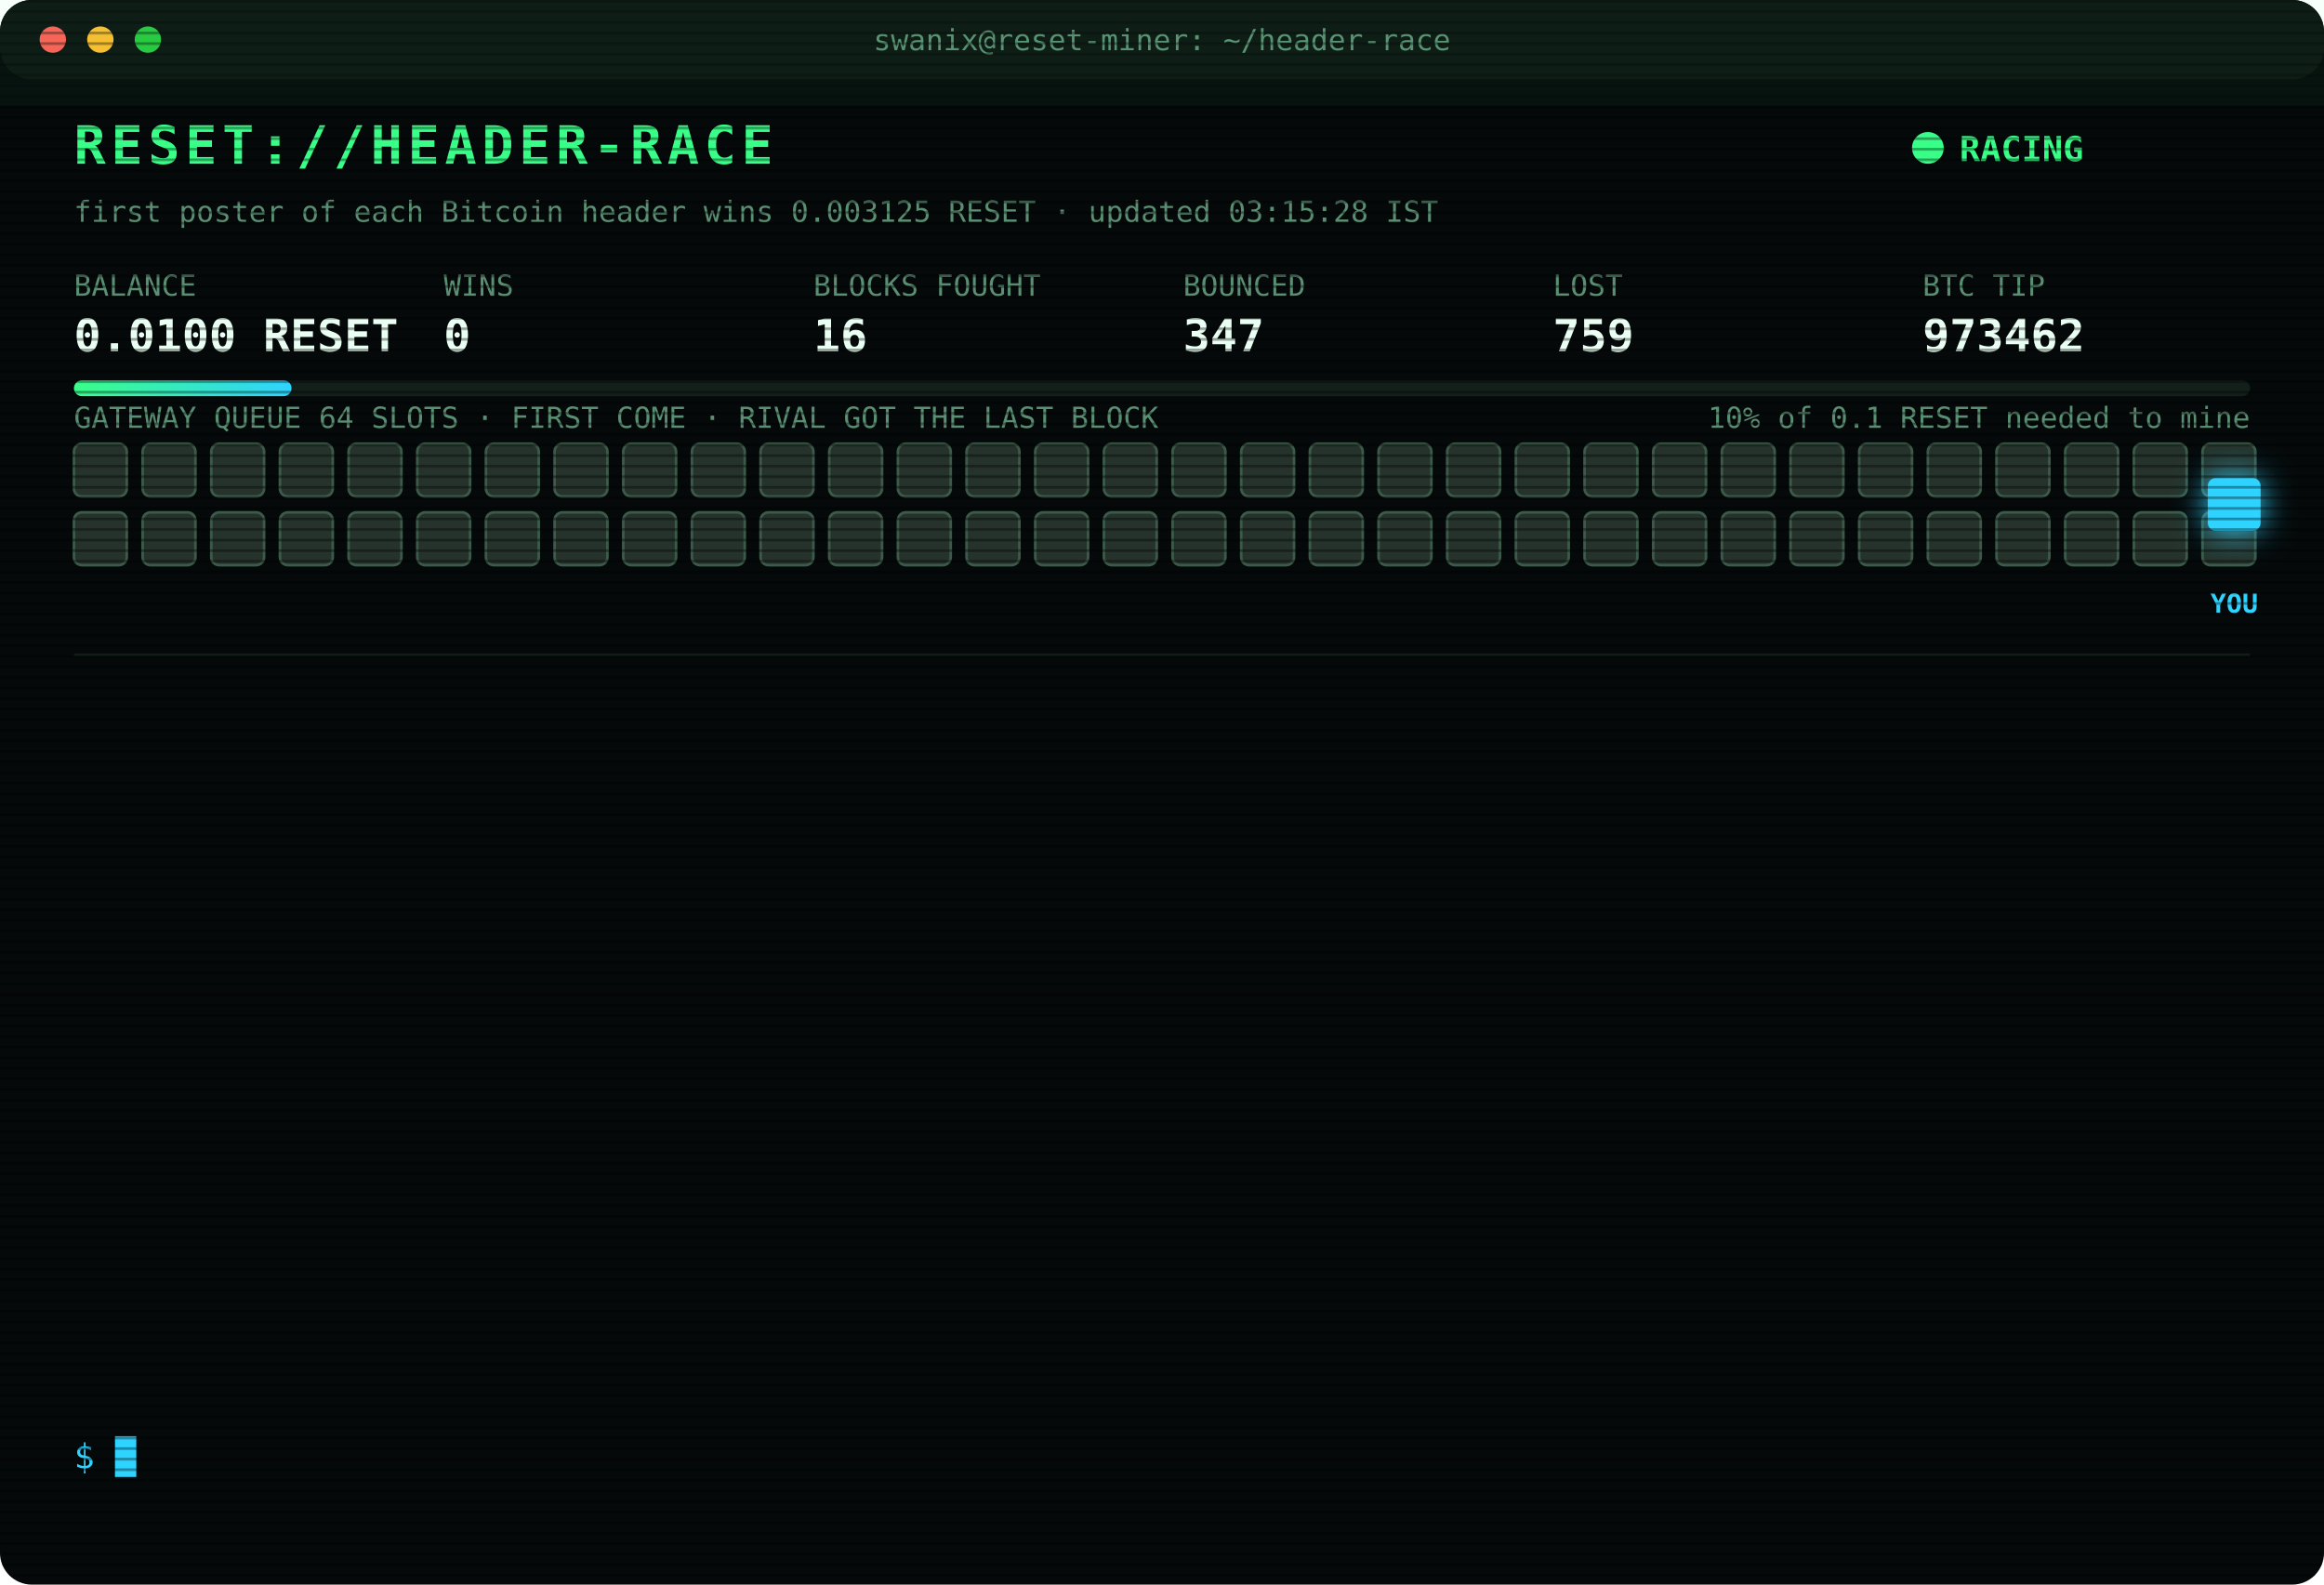
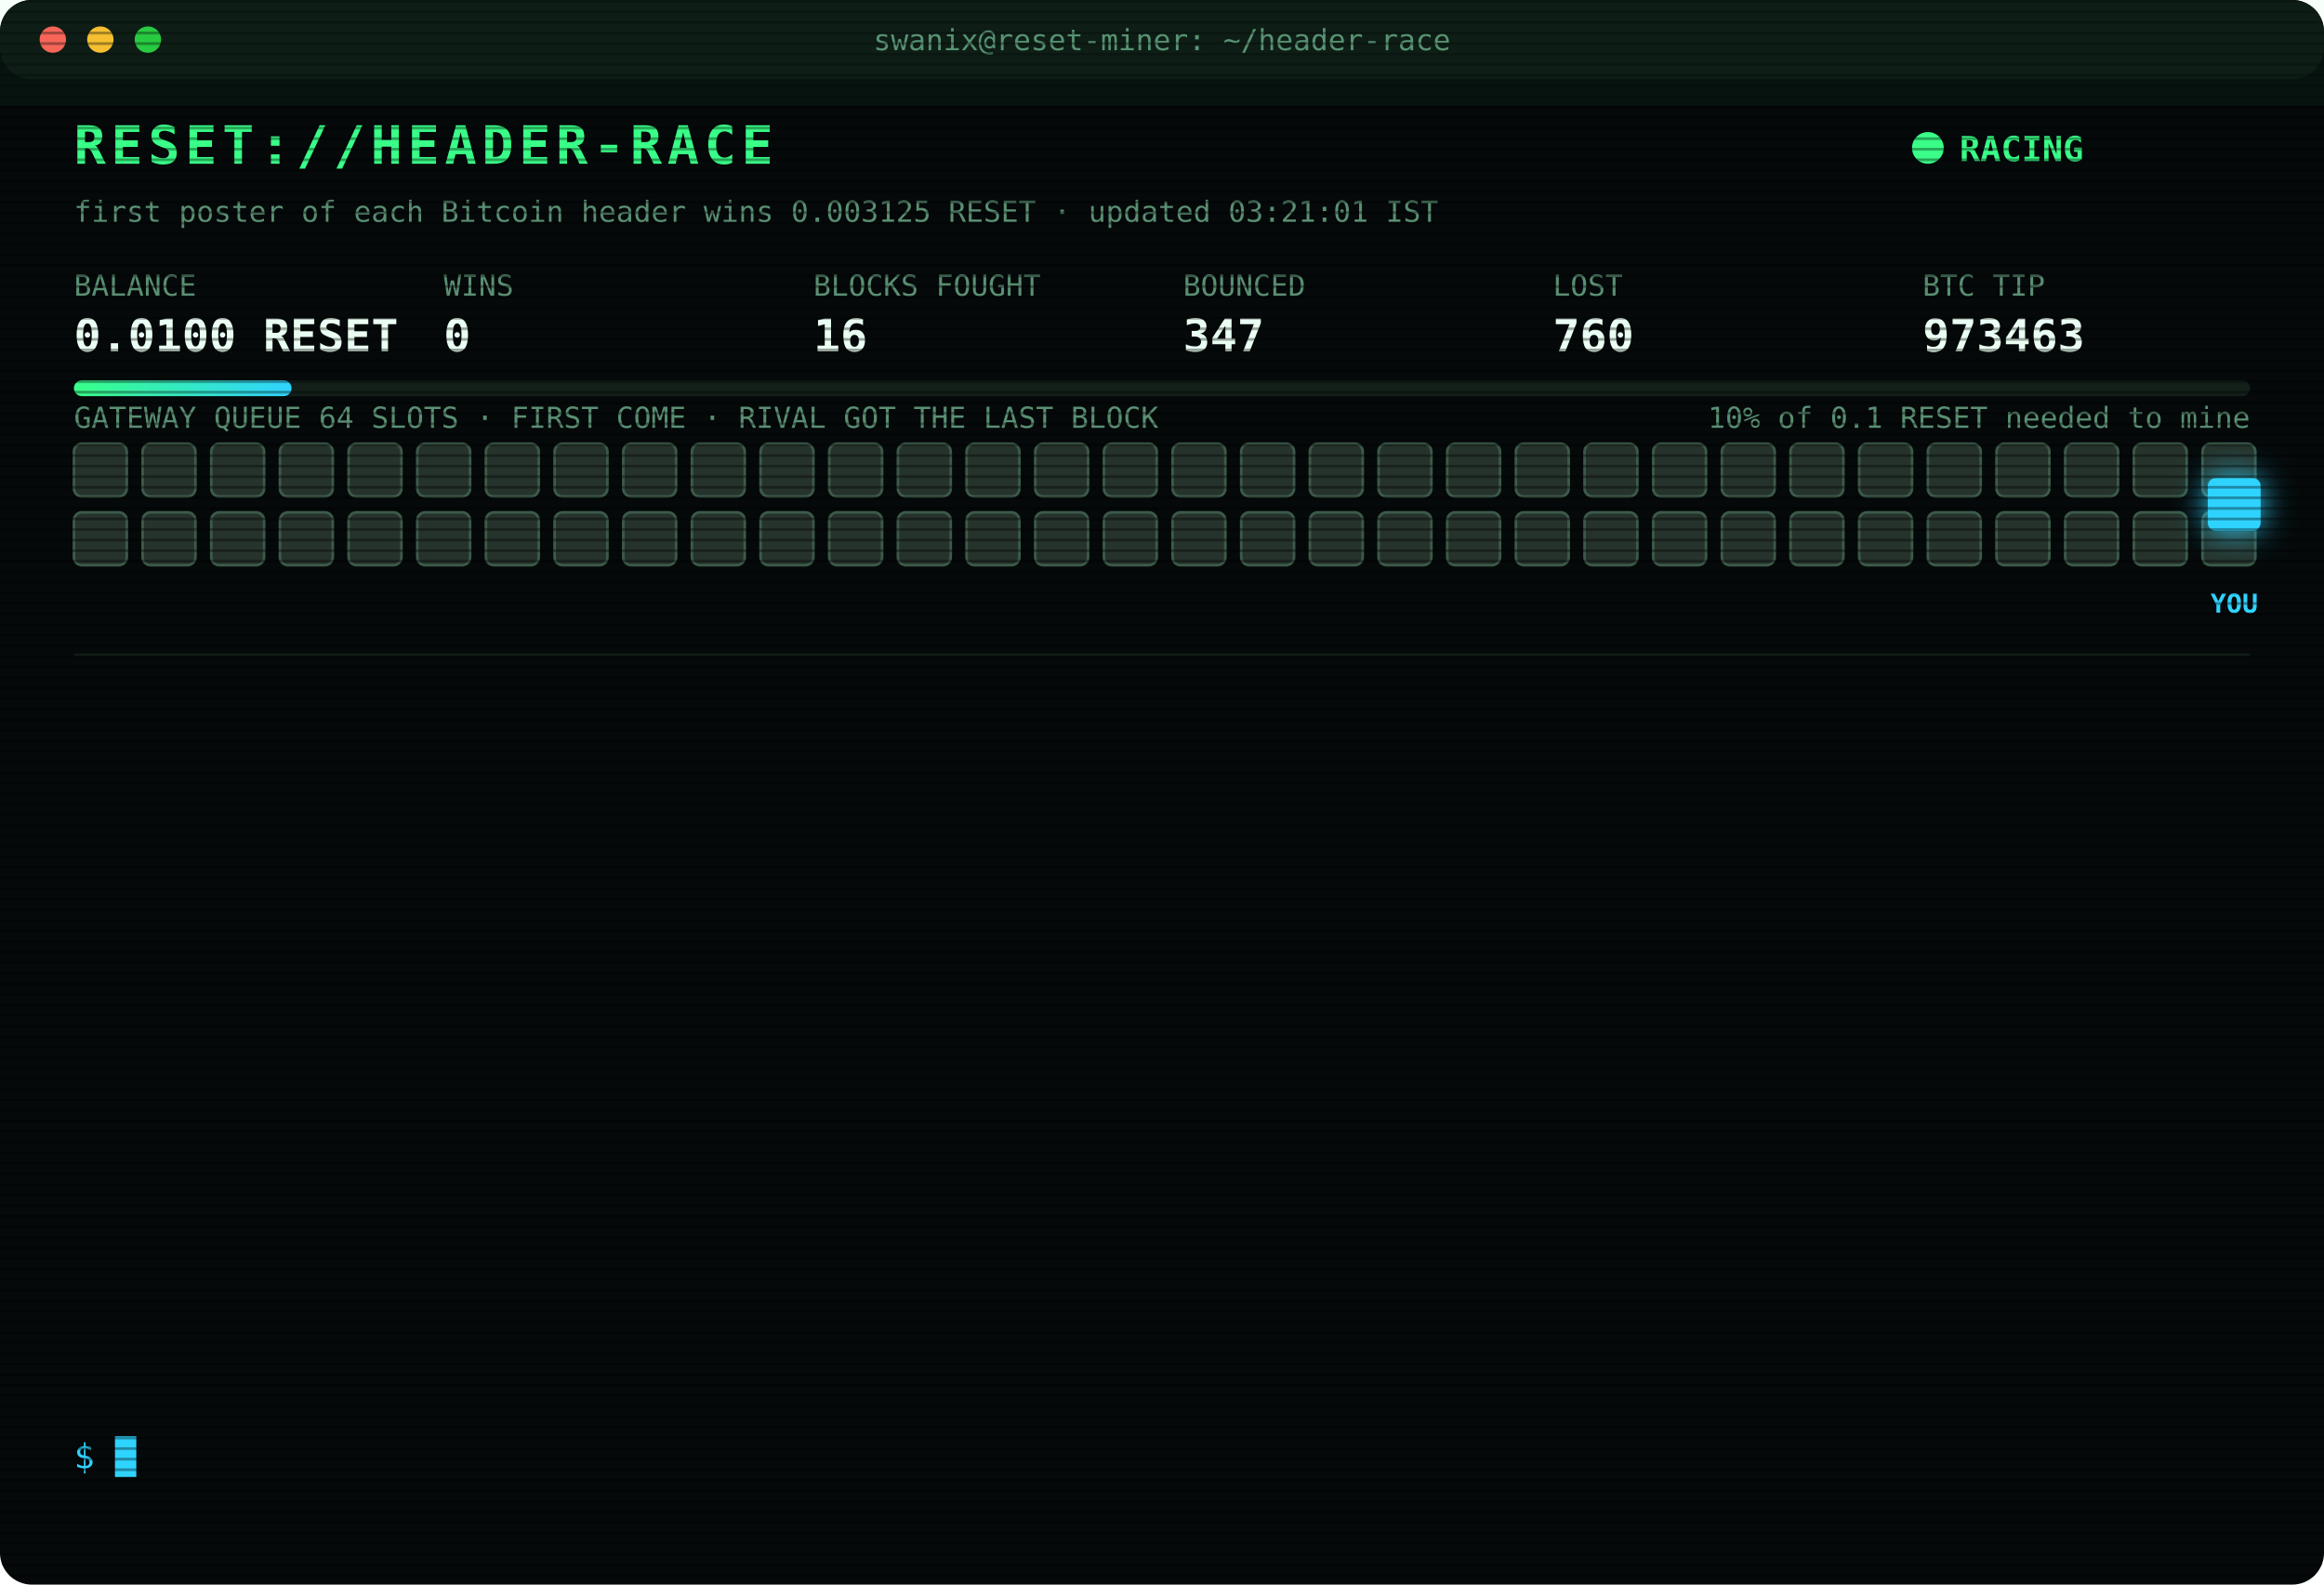
<svg xmlns="http://www.w3.org/2000/svg" width="880" height="600" viewBox="0 0 880 600" font-family="ui-monospace,SFMono-Regular,Menlo,Consolas,monospace">
  <style>
text{font-size:13px;fill:#7CFFB2}
.title{font-size:20px;font-weight:700;fill:#39FF88;letter-spacing:2px;animation:glitch 3s infinite steps(1)}
.sub{fill:#2fd3ff}.k{fill:#5a8f73;font-size:11px}.v{font-size:17px;font-weight:700;fill:#eafff3}
.ts{fill:#3f6b56}.boot{fill:#2fd3ff}.dim{fill:#5a8f73}.bad{fill:#ff4d6d}.warn{fill:#ffd23f}.mag{fill:#ff5cf0}.win{fill:#39FF88;font-weight:700}
.tag{font-size:10px;fill:#2fd3ff;font-weight:700}
.rival{fill:#26332c;stroke:#3c5a49;animation:jam 1.2s infinite alternate}
.idle{fill:#141c18;stroke:#22302a;animation:breathe 4s infinite}
.me{fill:#2fd3ff;filter:drop-shadow(0 0 6px #2fd3ff)}
.hover{animation:nudge 1.1s infinite ease-in-out}.bounce{animation:kick 1.4s infinite}
.ln{opacity:0;animation:in .4s forwards}
.cur{animation:blink 1s infinite steps(1)}
.scan{animation:scan 6s infinite linear}
.led{animation:blink 1.4s infinite}
@keyframes in{from{opacity:0;transform:translateX(-6px)}to{opacity:1;transform:none}}
@keyframes blink{50%{opacity:0}}
@keyframes jam{to{fill:#33463b}}
@keyframes breathe{50%{opacity:.4}}
@keyframes nudge{50%{transform:translateX(-10px)}}
@keyframes kick{0%,100%{transform:none}30%{transform:translateX(-14px)}55%{transform:translateX(10px) translateY(-6px)}}
@keyframes glitch{0%,92%{transform:none}93%{transform:translateX(2px);fill:#ff4d6d}95%{transform:translateX(-2px);fill:#2fd3ff}97%{transform:none}}
@keyframes scan{from{transform:translateY(-40px)}to{transform:translateY(600px)}}
</style>
  <defs>
    <pattern id="sl" width="4" height="4" patternUnits="userSpaceOnUse">
      <rect width="4" height="1" fill="#000" opacity=".35" />
    </pattern>
    <linearGradient id="bar">
      <stop offset="0" stop-color="#39FF88" />
      <stop offset="1" stop-color="#2fd3ff" />
    </linearGradient>
  </defs>
  <rect width="880" height="600" rx="12" fill="#05090a" />
  <rect width="880" height="30" rx="12" fill="#0d1512" />
  <circle cx="20" cy="15" r="5" fill="#ff5f57" />
  <circle cx="38" cy="15" r="5" fill="#febc2e" />
  <circle cx="56" cy="15" r="5" fill="#28c840" />
  <text x="440" y="19" text-anchor="middle" class="k">swanix@reset-miner: ~/header-race</text>
  <text x="28" y="62" class="title">RESET://HEADER-RACE</text>
  <circle class="led" cx="730" cy="56" r="6" fill="#39FF88" />
  <text x="742" y="61" class="win">RACING</text>
-   <text x="28" y="84" class="k">first poster of each Bitcoin header wins 0.003125 RESET · updated 03:15:28 IST</text>
+   <text x="28" y="84" class="k">first poster of each Bitcoin header wins 0.003125 RESET · updated 03:21:01 IST</text>
  <text x="28" y="112" class="k">BALANCE</text>
  <text x="28" y="133" class="v">0.0100 RESET</text>
  <text x="168" y="112" class="k">WINS</text>
  <text x="168" y="133" class="v">0</text>
  <text x="308" y="112" class="k">BLOCKS FOUGHT</text>
  <text x="308" y="133" class="v">16</text>
  <text x="448" y="112" class="k">BOUNCED</text>
  <text x="448" y="133" class="v">347</text>
  <text x="588" y="112" class="k">LOST</text>
-   <text x="588" y="133" class="v">759</text>
+   <text x="588" y="133" class="v">760</text>
  <text x="728" y="112" class="k">BTC TIP</text>
-   <text x="728" y="133" class="v">973462</text>
+   <text x="728" y="133" class="v">973463</text>
  <rect x="28" y="144" width="824" height="6" rx="3" fill="#13201a" />
  <rect x="28" y="144" width="82.4" height="6" rx="3" fill="url(#bar)" />
  <text x="852" y="162" text-anchor="end" class="k">10% of 0.1 RESET needed to mine</text>
  <text x="28" y="162" class="k">GATEWAY QUEUE 64 SLOTS · FIRST COME · RIVAL GOT THE LAST BLOCK</text>
  <rect class="rival" x="28" y="168" width="20" height="20" rx="3" style="animation-delay:0.00s" />
  <rect class="rival" x="54" y="168" width="20" height="20" rx="3" style="animation-delay:0.05s" />
  <rect class="rival" x="80" y="168" width="20" height="20" rx="3" style="animation-delay:0.10s" />
  <rect class="rival" x="106" y="168" width="20" height="20" rx="3" style="animation-delay:0.15s" />
  <rect class="rival" x="132" y="168" width="20" height="20" rx="3" style="animation-delay:0.20s" />
  <rect class="rival" x="158" y="168" width="20" height="20" rx="3" style="animation-delay:0.25s" />
  <rect class="rival" x="184" y="168" width="20" height="20" rx="3" style="animation-delay:0.30s" />
  <rect class="rival" x="210" y="168" width="20" height="20" rx="3" style="animation-delay:0.35s" />
  <rect class="rival" x="236" y="168" width="20" height="20" rx="3" style="animation-delay:0.40s" />
  <rect class="rival" x="262" y="168" width="20" height="20" rx="3" style="animation-delay:0.45s" />
  <rect class="rival" x="288" y="168" width="20" height="20" rx="3" style="animation-delay:0.50s" />
  <rect class="rival" x="314" y="168" width="20" height="20" rx="3" style="animation-delay:0.55s" />
  <rect class="rival" x="340" y="168" width="20" height="20" rx="3" style="animation-delay:0.60s" />
  <rect class="rival" x="366" y="168" width="20" height="20" rx="3" style="animation-delay:0.65s" />
  <rect class="rival" x="392" y="168" width="20" height="20" rx="3" style="animation-delay:0.70s" />
  <rect class="rival" x="418" y="168" width="20" height="20" rx="3" style="animation-delay:0.75s" />
  <rect class="rival" x="444" y="168" width="20" height="20" rx="3" style="animation-delay:0.80s" />
  <rect class="rival" x="470" y="168" width="20" height="20" rx="3" style="animation-delay:0.85s" />
  <rect class="rival" x="496" y="168" width="20" height="20" rx="3" style="animation-delay:0.90s" />
  <rect class="rival" x="522" y="168" width="20" height="20" rx="3" style="animation-delay:0.95s" />
  <rect class="rival" x="548" y="168" width="20" height="20" rx="3" style="animation-delay:1.00s" />
  <rect class="rival" x="574" y="168" width="20" height="20" rx="3" style="animation-delay:1.05s" />
  <rect class="rival" x="600" y="168" width="20" height="20" rx="3" style="animation-delay:1.10s" />
  <rect class="rival" x="626" y="168" width="20" height="20" rx="3" style="animation-delay:1.15s" />
  <rect class="rival" x="652" y="168" width="20" height="20" rx="3" style="animation-delay:1.20s" />
  <rect class="rival" x="678" y="168" width="20" height="20" rx="3" style="animation-delay:1.25s" />
  <rect class="rival" x="704" y="168" width="20" height="20" rx="3" style="animation-delay:1.30s" />
  <rect class="rival" x="730" y="168" width="20" height="20" rx="3" style="animation-delay:1.35s" />
  <rect class="rival" x="756" y="168" width="20" height="20" rx="3" style="animation-delay:1.40s" />
  <rect class="rival" x="782" y="168" width="20" height="20" rx="3" style="animation-delay:1.45s" />
  <rect class="rival" x="808" y="168" width="20" height="20" rx="3" style="animation-delay:1.50s" />
  <rect class="rival" x="834" y="168" width="20" height="20" rx="3" style="animation-delay:1.55s" />
  <rect class="rival" x="28" y="194" width="20" height="20" rx="3" style="animation-delay:1.60s" />
  <rect class="rival" x="54" y="194" width="20" height="20" rx="3" style="animation-delay:1.65s" />
  <rect class="rival" x="80" y="194" width="20" height="20" rx="3" style="animation-delay:1.70s" />
  <rect class="rival" x="106" y="194" width="20" height="20" rx="3" style="animation-delay:1.75s" />
  <rect class="rival" x="132" y="194" width="20" height="20" rx="3" style="animation-delay:1.80s" />
  <rect class="rival" x="158" y="194" width="20" height="20" rx="3" style="animation-delay:1.85s" />
  <rect class="rival" x="184" y="194" width="20" height="20" rx="3" style="animation-delay:1.90s" />
  <rect class="rival" x="210" y="194" width="20" height="20" rx="3" style="animation-delay:1.95s" />
  <rect class="rival" x="236" y="194" width="20" height="20" rx="3" style="animation-delay:2.00s" />
  <rect class="rival" x="262" y="194" width="20" height="20" rx="3" style="animation-delay:2.05s" />
  <rect class="rival" x="288" y="194" width="20" height="20" rx="3" style="animation-delay:2.10s" />
  <rect class="rival" x="314" y="194" width="20" height="20" rx="3" style="animation-delay:2.15s" />
  <rect class="rival" x="340" y="194" width="20" height="20" rx="3" style="animation-delay:2.20s" />
  <rect class="rival" x="366" y="194" width="20" height="20" rx="3" style="animation-delay:2.25s" />
  <rect class="rival" x="392" y="194" width="20" height="20" rx="3" style="animation-delay:2.30s" />
  <rect class="rival" x="418" y="194" width="20" height="20" rx="3" style="animation-delay:2.35s" />
  <rect class="rival" x="444" y="194" width="20" height="20" rx="3" style="animation-delay:2.40s" />
  <rect class="rival" x="470" y="194" width="20" height="20" rx="3" style="animation-delay:2.45s" />
  <rect class="rival" x="496" y="194" width="20" height="20" rx="3" style="animation-delay:2.50s" />
  <rect class="rival" x="522" y="194" width="20" height="20" rx="3" style="animation-delay:2.55s" />
  <rect class="rival" x="548" y="194" width="20" height="20" rx="3" style="animation-delay:2.60s" />
  <rect class="rival" x="574" y="194" width="20" height="20" rx="3" style="animation-delay:2.65s" />
  <rect class="rival" x="600" y="194" width="20" height="20" rx="3" style="animation-delay:2.70s" />
  <rect class="rival" x="626" y="194" width="20" height="20" rx="3" style="animation-delay:2.75s" />
  <rect class="rival" x="652" y="194" width="20" height="20" rx="3" style="animation-delay:2.80s" />
  <rect class="rival" x="678" y="194" width="20" height="20" rx="3" style="animation-delay:2.85s" />
  <rect class="rival" x="704" y="194" width="20" height="20" rx="3" style="animation-delay:2.90s" />
  <rect class="rival" x="730" y="194" width="20" height="20" rx="3" style="animation-delay:2.95s" />
  <rect class="rival" x="756" y="194" width="20" height="20" rx="3" style="animation-delay:3.00s" />
  <rect class="rival" x="782" y="194" width="20" height="20" rx="3" style="animation-delay:3.05s" />
  <rect class="rival" x="808" y="194" width="20" height="20" rx="3" style="animation-delay:3.10s" />
  <rect class="rival" x="834" y="194" width="20" height="20" rx="3" style="animation-delay:3.15s" />
  <g class="hover">
    <rect class="me" x="836" y="181" width="20" height="20" rx="3" />
    <text class="tag" x="846" y="232" text-anchor="middle">YOU</text>
  </g>
  <line x1="28" x2="852" y1="248" y2="248" stroke="#13201a" />
  <g class="ln" style="animation-delay:0.40s">
-     <text x="28" y="270" class="ts">02:32:18</text>
-     <text x="104" y="270" class="bad">[LOST] #973455 taken by a rival miner</text>
+     <text x="28" y="270" class="ts">02:36:14</text>
+     <text x="104" y="270" class="bad">[LOST] #973456 taken by a rival miner</text>
  </g>
  <g class="ln" style="animation-delay:0.65s">
-     <text x="28" y="292" class="ts">02:36:14</text>
-     <text x="104" y="292" class="bad">[LOST] #973456 taken by a rival miner</text>
+     <text x="28" y="292" class="ts">02:41:41</text>
+     <text x="104" y="292" class="bad">[LOST] #973457 taken by a rival miner</text>
  </g>
  <g class="ln" style="animation-delay:0.90s">
-     <text x="28" y="314" class="ts">02:41:41</text>
-     <text x="104" y="314" class="bad">[LOST] #973457 taken by a rival miner</text>
+     <text x="28" y="314" class="ts">02:44:30</text>
+     <text x="104" y="314" class="bad">[LOST] #973458 taken by a rival miner</text>
  </g>
  <g class="ln" style="animation-delay:1.15s">
-     <text x="28" y="336" class="ts">02:44:30</text>
-     <text x="104" y="336" class="bad">[LOST] #973458 taken by a rival miner</text>
+     <text x="28" y="336" class="ts">02:50:22</text>
+     <text x="104" y="336" class="bad">[GATEWAY DOWN] no response · 1102ms</text>
  </g>
  <g class="ln" style="animation-delay:1.40s">
-     <text x="28" y="358" class="ts">02:50:22</text>
-     <text x="104" y="358" class="bad">[GATEWAY DOWN] no response · 1102ms</text>
+     <text x="28" y="358" class="ts">02:50:23</text>
+     <text x="104" y="358" class="bad">[GATEWAY DOWN] no response · 767ms</text>
  </g>
  <g class="ln" style="animation-delay:1.65s">
-     <text x="28" y="380" class="ts">02:50:23</text>
-     <text x="104" y="380" class="bad">[GATEWAY DOWN] no response · 767ms</text>
+     <text x="28" y="380" class="ts">02:50:24</text>
+     <text x="104" y="380" class="bad">[GATEWAY DOWN] no response · 746ms</text>
  </g>
  <g class="ln" style="animation-delay:1.90s">
-     <text x="28" y="402" class="ts">02:50:24</text>
-     <text x="104" y="402" class="bad">[GATEWAY DOWN] no response · 746ms</text>
+     <text x="28" y="402" class="ts">02:50:25</text>
+     <text x="104" y="402" class="bad">[GATEWAY DOWN] no response · 885ms</text>
  </g>
  <g class="ln" style="animation-delay:2.15s">
-     <text x="28" y="424" class="ts">02:50:25</text>
-     <text x="104" y="424" class="bad">[GATEWAY DOWN] no response · 885ms</text>
+     <text x="28" y="424" class="ts">02:50:26</text>
+     <text x="104" y="424" class="bad">[GATEWAY DOWN] no response · 539ms</text>
  </g>
  <g class="ln" style="animation-delay:2.40s">
-     <text x="28" y="446" class="ts">02:50:26</text>
-     <text x="104" y="446" class="bad">[GATEWAY DOWN] no response · 539ms</text>
+     <text x="28" y="446" class="ts">02:50:31</text>
+     <text x="104" y="446" class="bad">[LOST] #973459 taken by a rival miner</text>
  </g>
  <g class="ln" style="animation-delay:2.65s">
-     <text x="28" y="468" class="ts">02:50:31</text>
-     <text x="104" y="468" class="bad">[LOST] #973459 taken by a rival miner</text>
+     <text x="28" y="468" class="ts">02:52:11</text>
+     <text x="104" y="468" class="bad">[LOST] #973460 taken by a rival miner</text>
  </g>
  <g class="ln" style="animation-delay:2.90s">
-     <text x="28" y="490" class="ts">02:52:11</text>
-     <text x="104" y="490" class="bad">[LOST] #973460 taken by a rival miner</text>
+     <text x="28" y="490" class="ts">02:57:26</text>
+     <text x="104" y="490" class="bad">[LOST] #973461 taken by a rival miner</text>
  </g>
  <g class="ln" style="animation-delay:3.15s">
-     <text x="28" y="512" class="ts">02:57:26</text>
-     <text x="104" y="512" class="bad">[LOST] #973461 taken by a rival miner</text>
+     <text x="28" y="512" class="ts">03:14:30</text>
+     <text x="104" y="512" class="bad">[LOST] #973462 taken by a rival miner</text>
  </g>
  <g class="ln" style="animation-delay:3.40s">
-     <text x="28" y="534" class="ts">03:14:30</text>
-     <text x="104" y="534" class="bad">[LOST] #973462 taken by a rival miner</text>
+     <text x="28" y="534" class="ts">03:21:01</text>
+     <text x="104" y="534" class="bad">[LOST] #973463 taken by a rival miner</text>
  </g>
  <text x="28" y="556" class="sub">$ <tspan class="cur">█</tspan>
  </text>
  <rect width="880" height="600" rx="12" fill="url(#sl)" pointer-events="none" />
  <rect class="scan" width="880" height="40" fill="#39FF88" opacity=".04" />
</svg>
